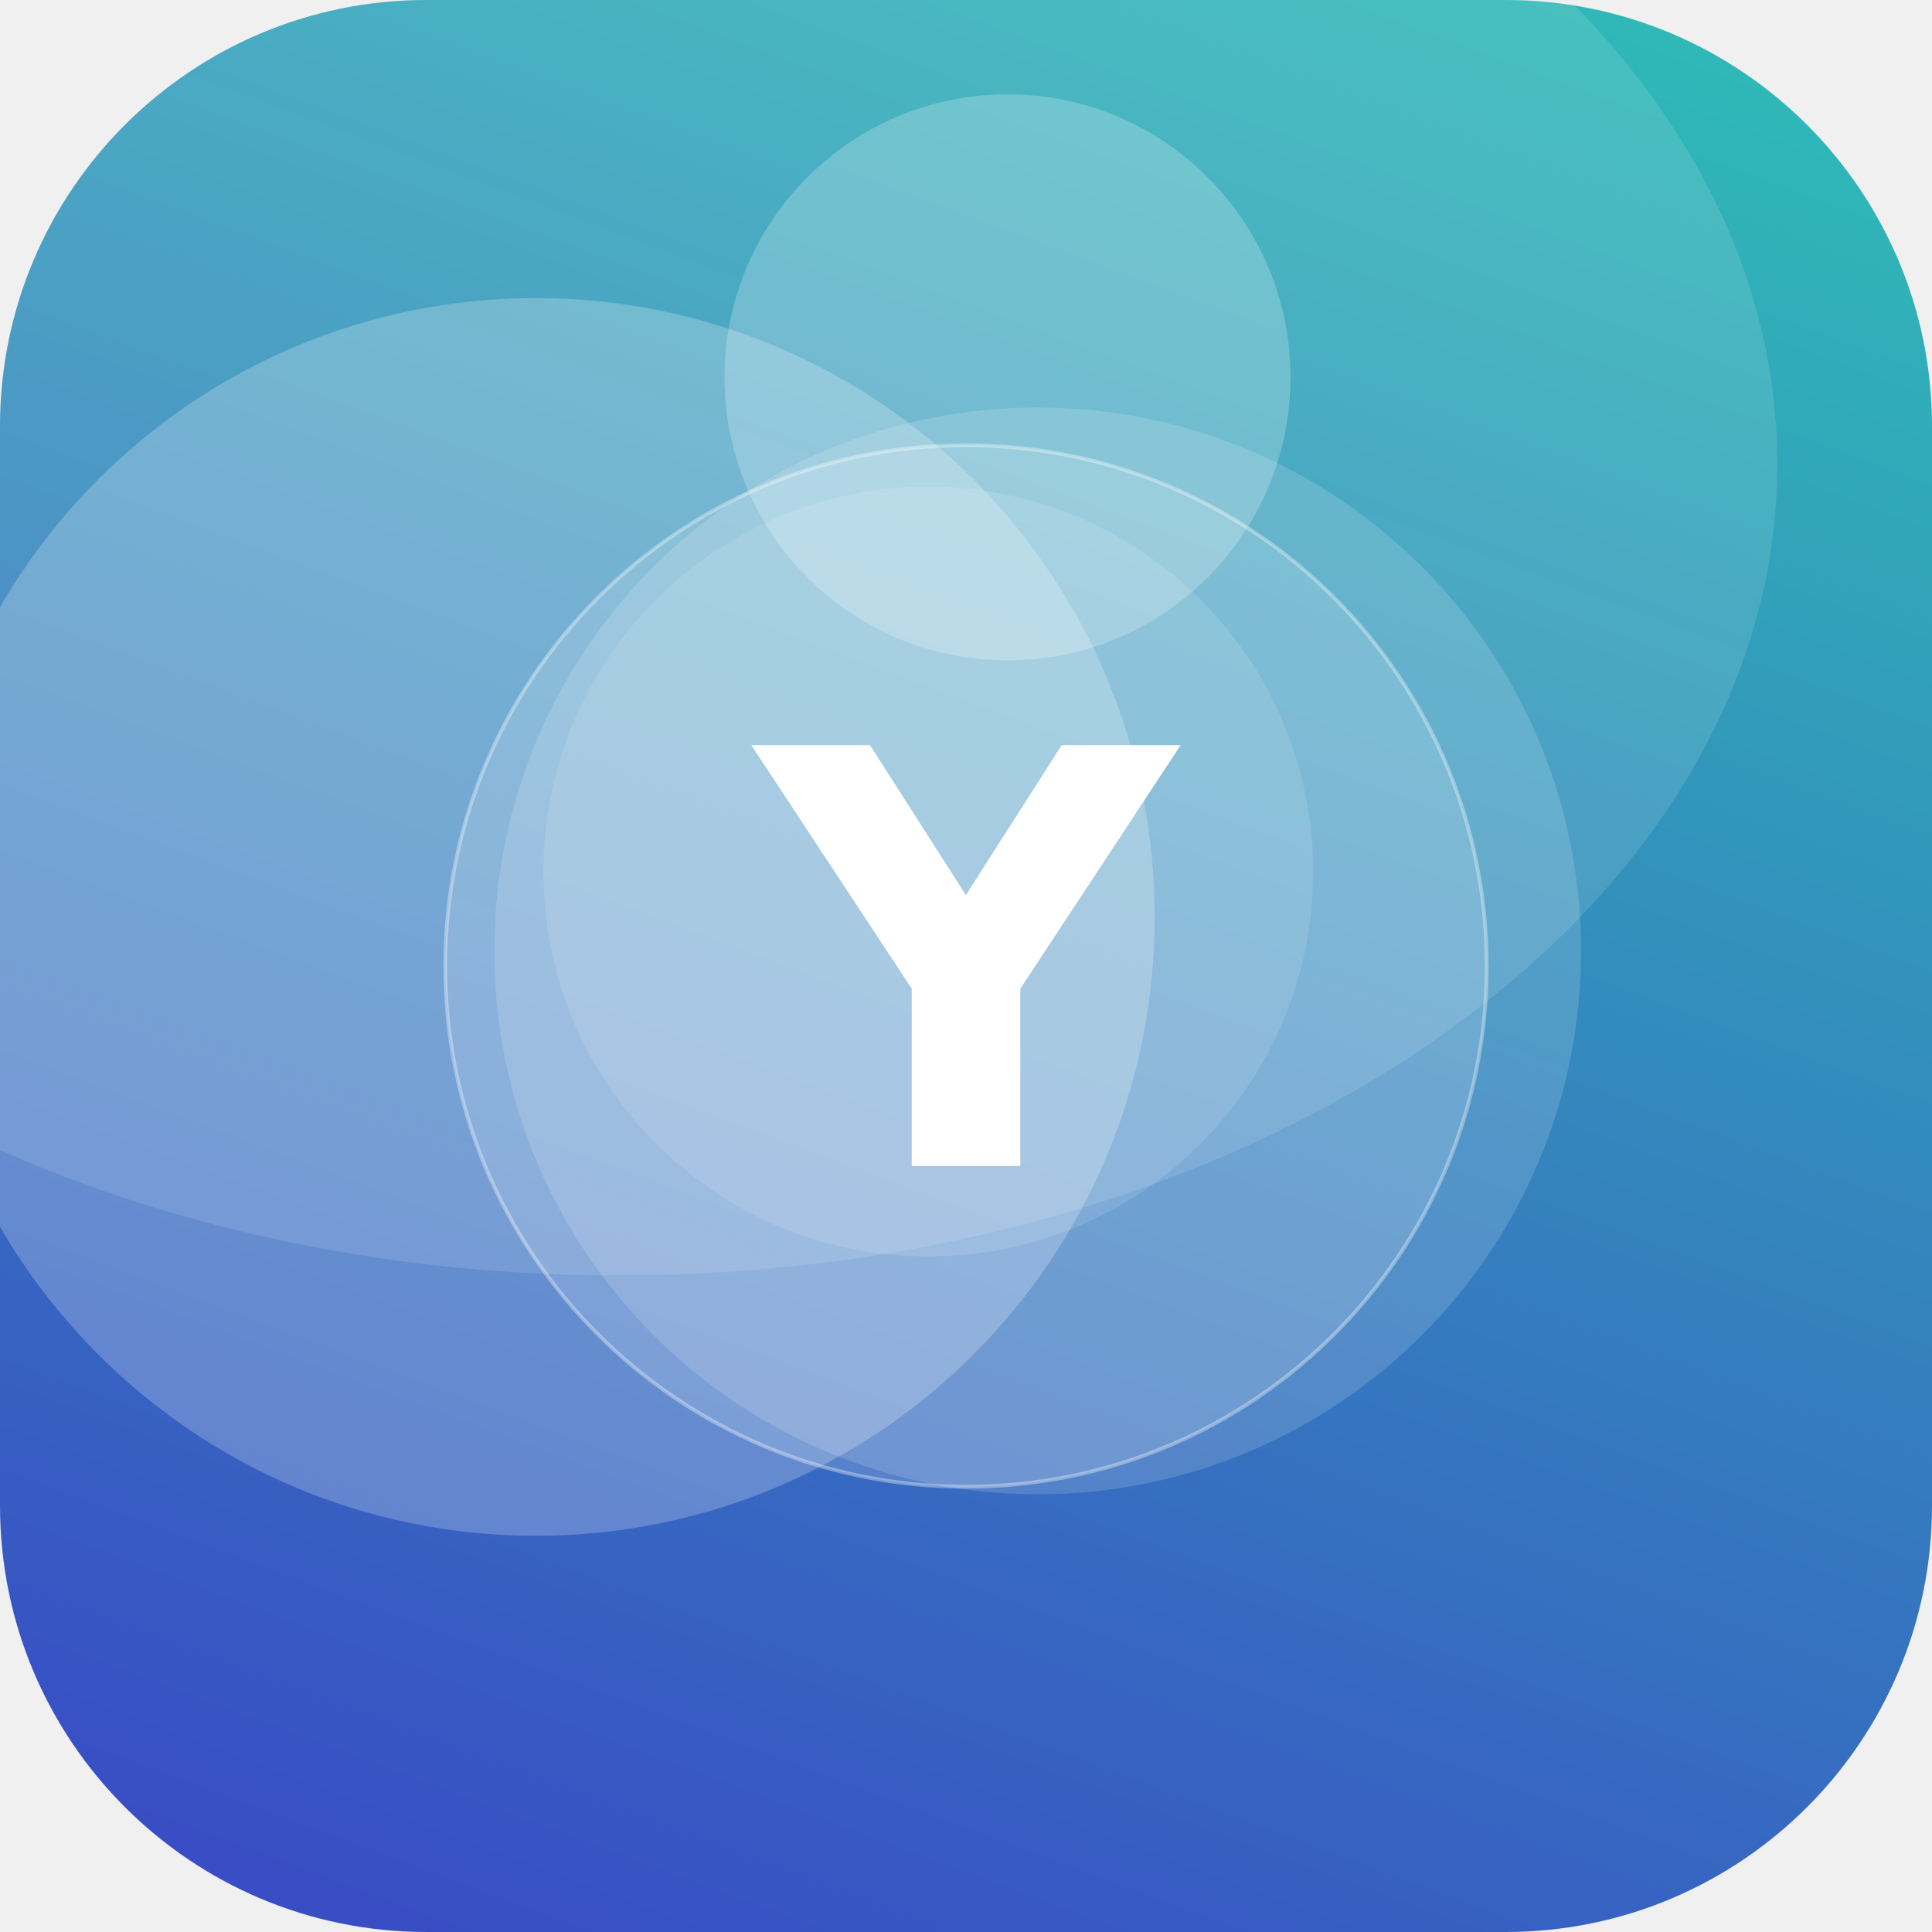
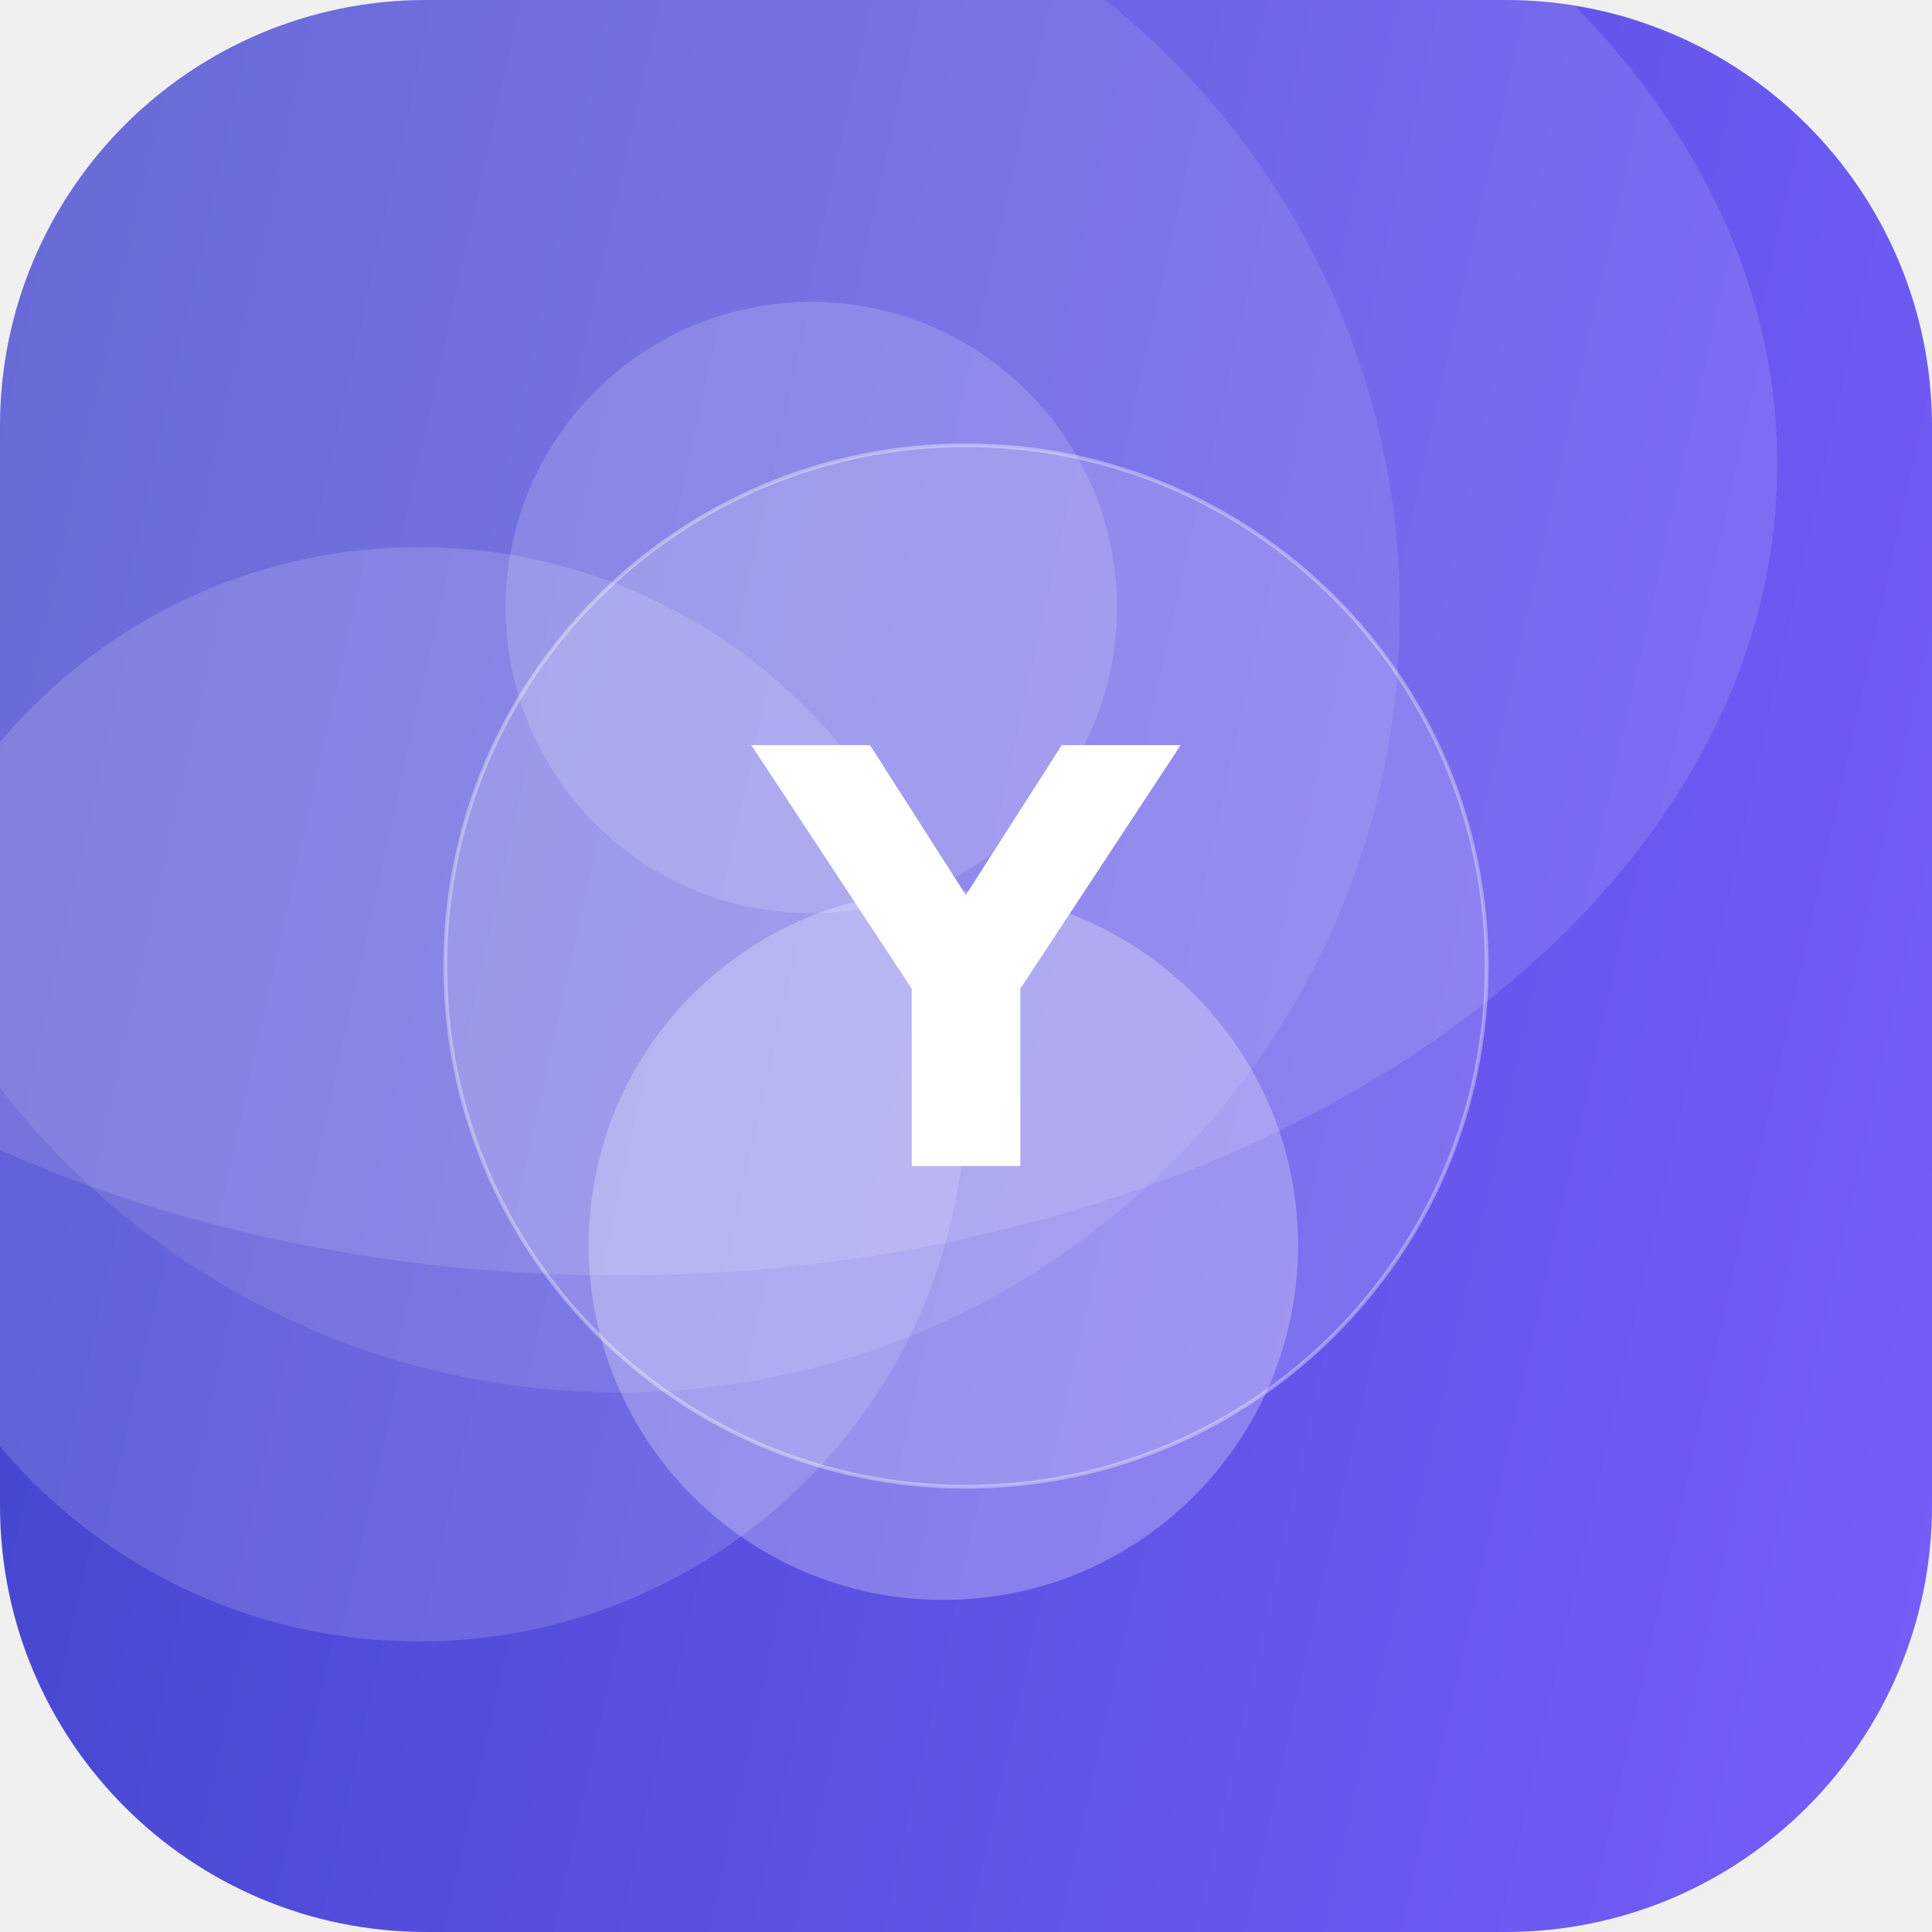
<svg xmlns="http://www.w3.org/2000/svg" width="512" height="512" viewBox="0 0 512 512">
  <defs>
-     <linearGradient id="g" x1="0" y1="0" x2="1" y2="1" gradientTransform="rotate(66 0.5 0.5)">
-       <stop offset="0" stop-color="#2EC4B6" />
+     <linearGradient id="g" x1="0" y1="0" x2="1" y2="1" gradientTransform="rotate(147 0.5 0.5)">
+       <stop offset="0" stop-color="#7B61FF" />
      <stop offset="1" stop-color="#3A41C6" />
    </linearGradient>
    <clipPath id="c">
      <rect width="512" height="512" rx="113" />
    </clipPath>
  </defs>
  <g clip-path="url(#c)">
    <rect width="512" height="512" fill="url(#g)" />
-     <circle cx="267" cy="100" r="75" fill="#FFFFFF" fill-opacity="0.22" />
-     <circle cx="275" cy="252" r="144" fill="#FFFFFF" fill-opacity="0.15" />
-     <circle cx="246" cy="231" r="102" fill="#FFFFFF" fill-opacity="0.12" />
-     <circle cx="142" cy="243" r="164" fill="#FFFFFF" fill-opacity="0.23" />
+     <circle cx="111" cy="290" r="145" fill="#FFFFFF" fill-opacity="0.15" />
+     <circle cx="215" cy="161" r="81" fill="#FFFFFF" fill-opacity="0.16" />
+     <circle cx="250" cy="330" r="94" fill="#FFFFFF" fill-opacity="0.26" />
+     <circle cx="164" cy="162" r="207" fill="#FFFFFF" fill-opacity="0.10" />
    <ellipse cx="164" cy="123" rx="307" ry="215" fill="#FFFFFF" fill-opacity="0.12" />
    <circle cx="256" cy="256" r="138" fill="#FFFFFF" fill-opacity="0.16" stroke="#FFFFFF" stroke-opacity="0.35" />
    <text x="50%" y="50%" dy="53" text-anchor="middle" font-family="DejaVu Sans, Helvetica, Arial, sans-serif" font-weight="bold" font-size="153" fill="#FFFFFF">Y</text>
  </g>
</svg>
